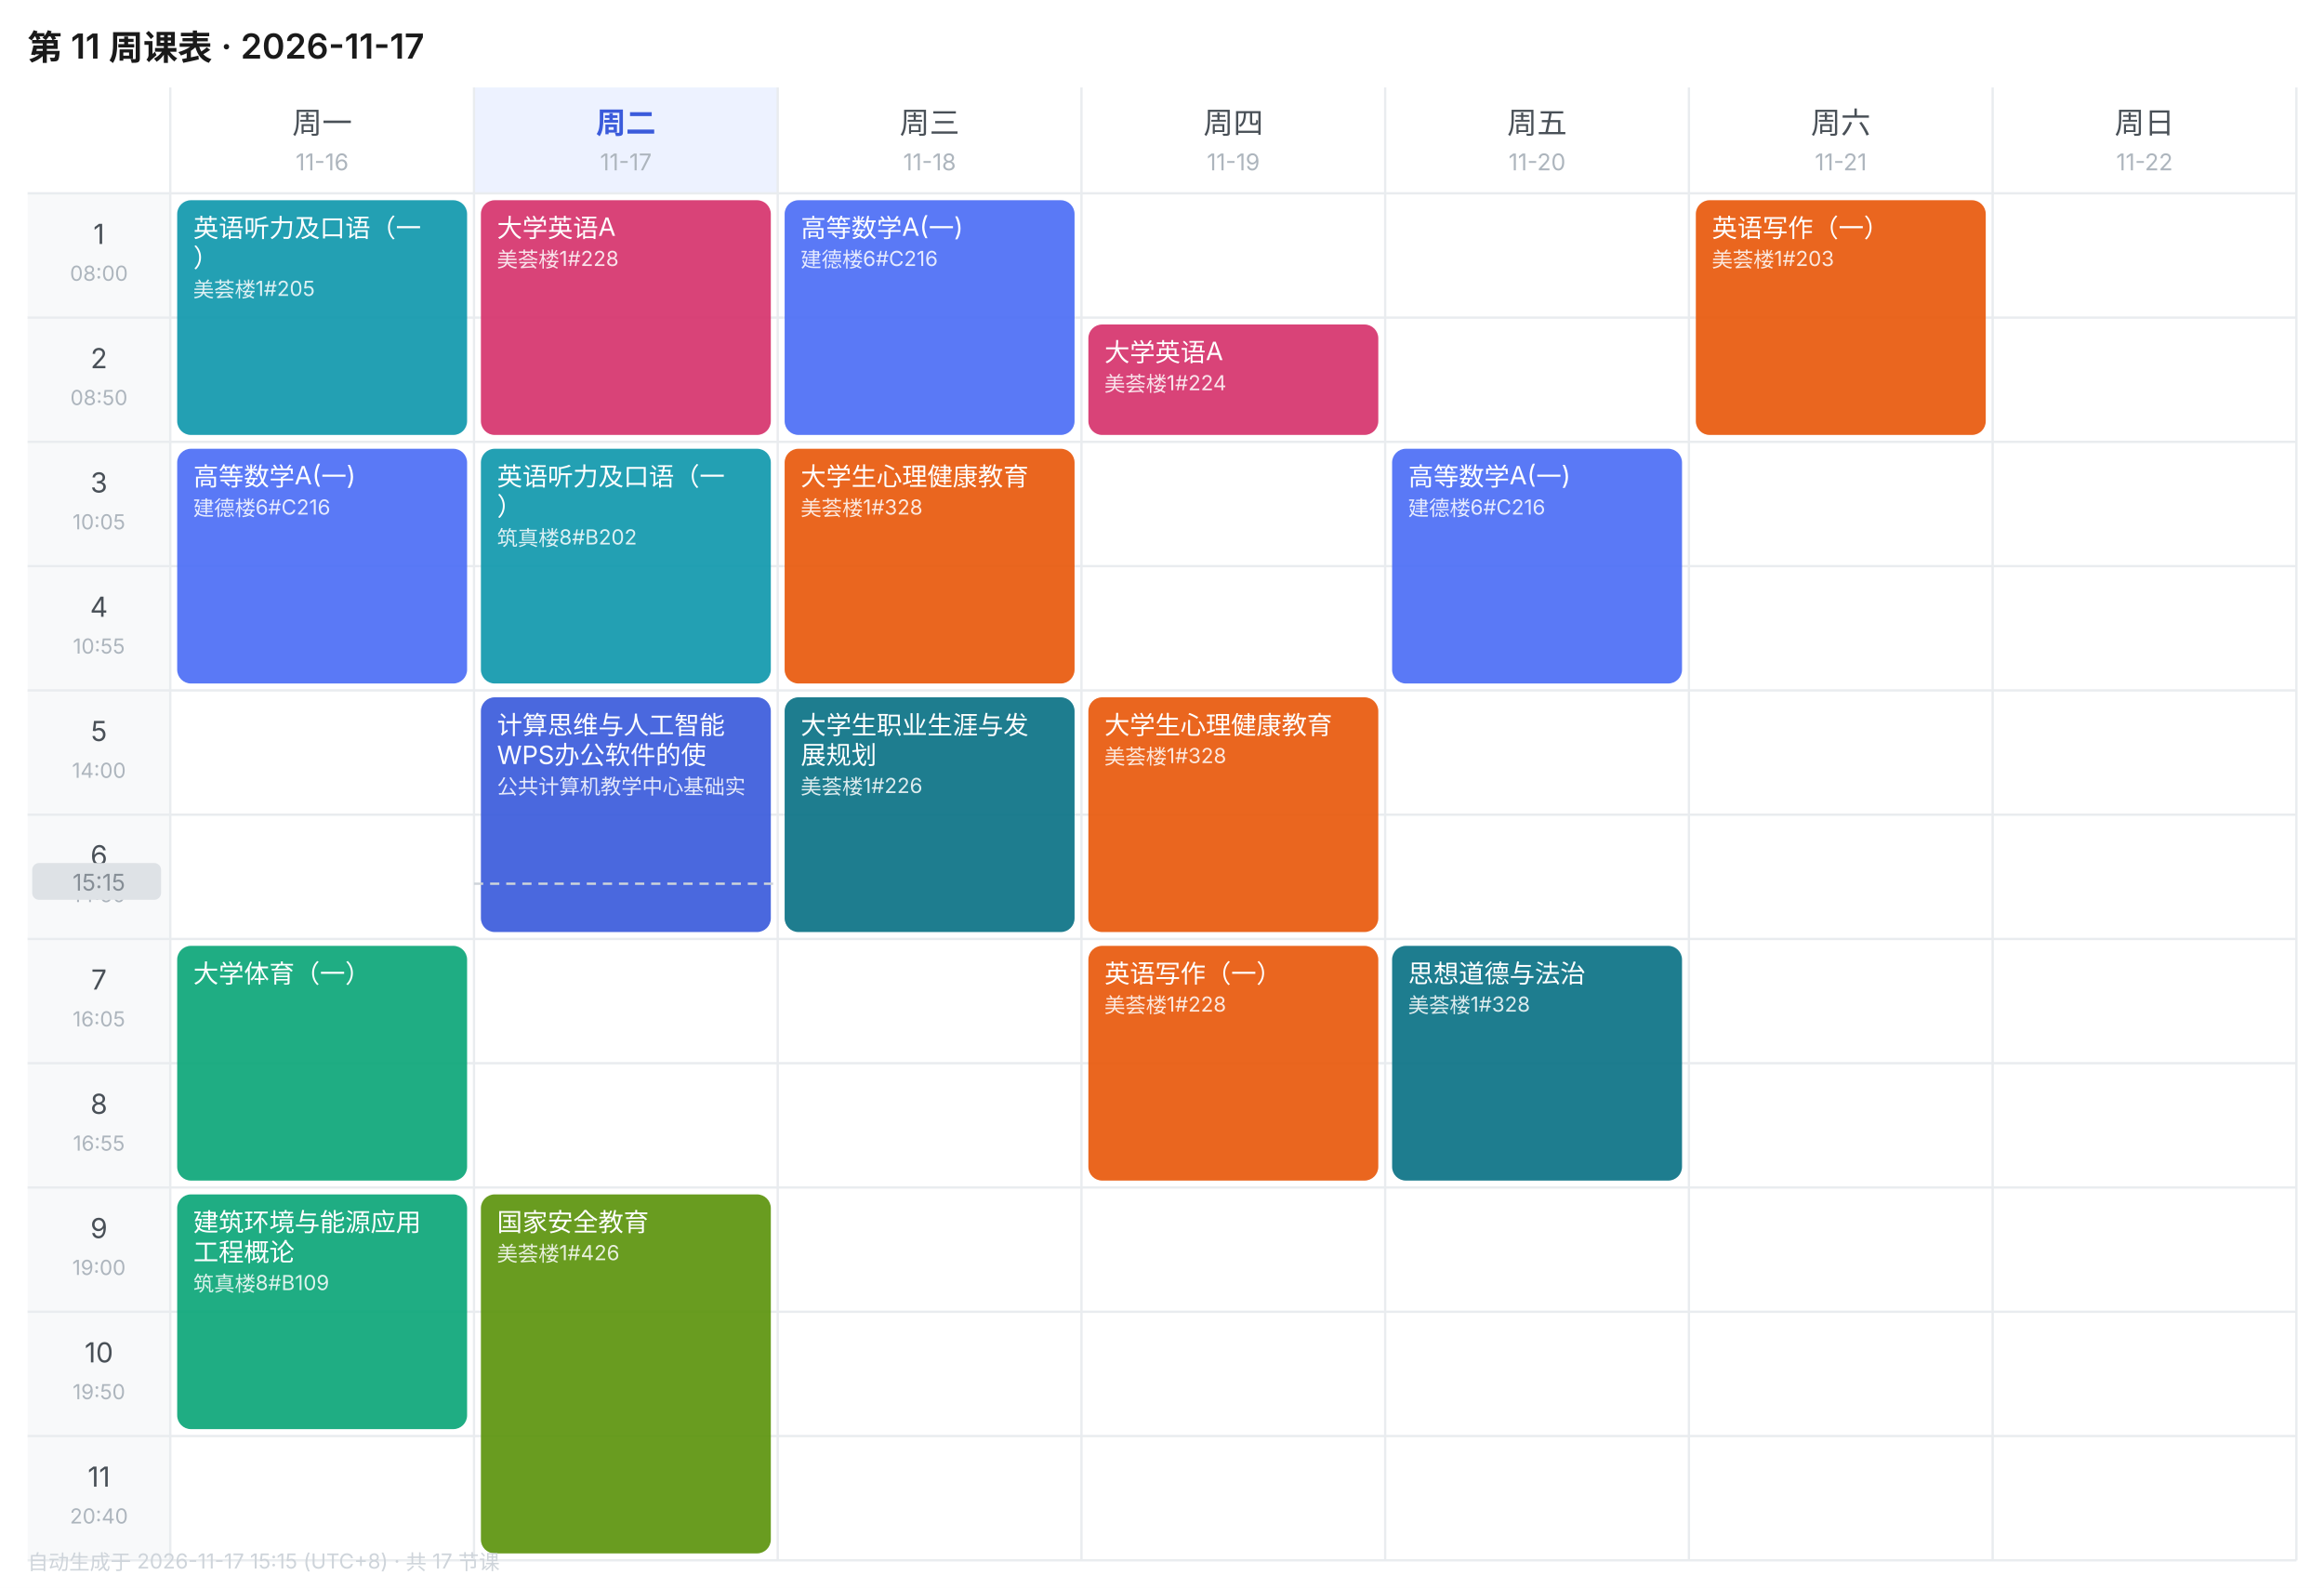
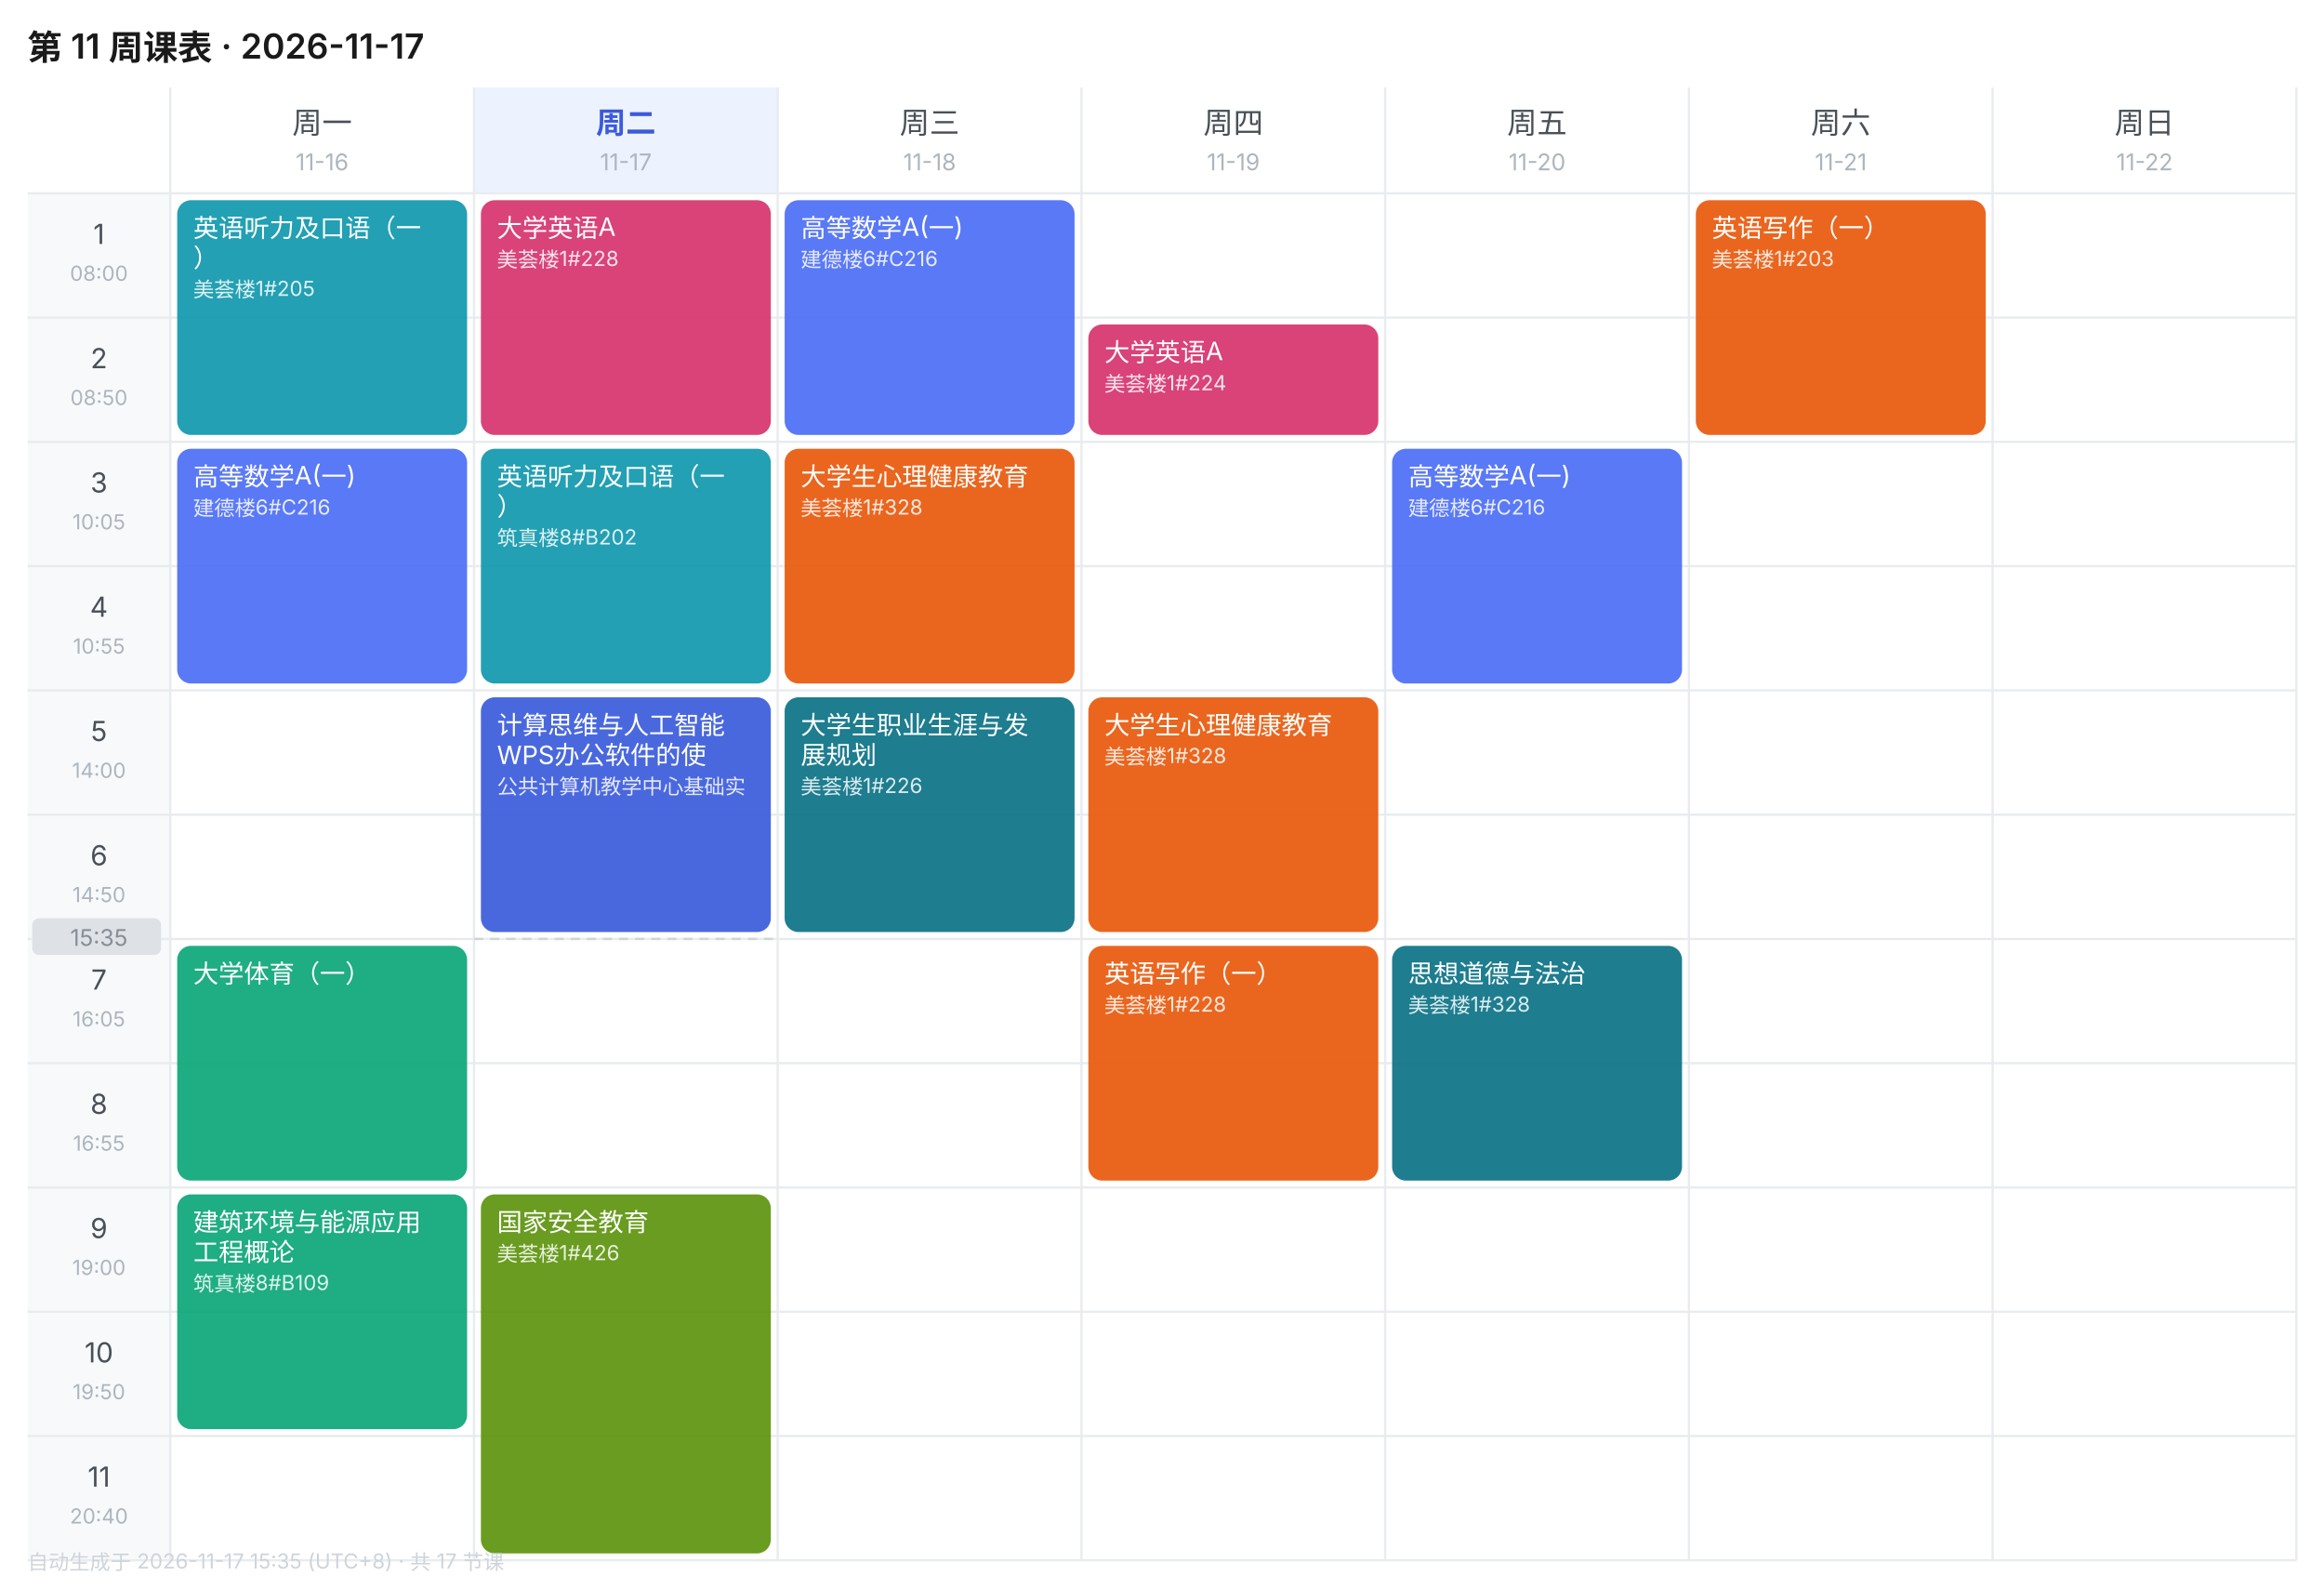
<svg xmlns="http://www.w3.org/2000/svg" width="1010" height="690" viewBox="0 0 1010 690" font-family="-apple-system,BlinkMacSystemFont,'Segoe UI','PingFang SC','Microsoft YaHei',sans-serif">
  <rect width="1010" height="690" fill="#FFFFFF" />
  <text x="12" y="26" font-size="15" font-weight="600" fill="#1A1A1A">第 11 周课表 · 2026-11-17</text>
  <text x="140.0" y="58" font-size="13" font-weight="400" text-anchor="middle" fill="#495057">周一</text>
  <text x="140.0" y="74" font-size="10" text-anchor="middle" fill="#ADB5BD">11-16</text>
  <rect x="206" y="38" width="132" height="46" fill="#EDF2FF" />
  <text x="272.0" y="58" font-size="13" font-weight="600" text-anchor="middle" fill="#3B5BDB">周二</text>
  <text x="272.0" y="74" font-size="10" text-anchor="middle" fill="#ADB5BD">11-17</text>
  <text x="404.0" y="58" font-size="13" font-weight="400" text-anchor="middle" fill="#495057">周三</text>
  <text x="404.0" y="74" font-size="10" text-anchor="middle" fill="#ADB5BD">11-18</text>
  <text x="536.0" y="58" font-size="13" font-weight="400" text-anchor="middle" fill="#495057">周四</text>
  <text x="536.0" y="74" font-size="10" text-anchor="middle" fill="#ADB5BD">11-19</text>
  <text x="668.0" y="58" font-size="13" font-weight="400" text-anchor="middle" fill="#495057">周五</text>
  <text x="668.0" y="74" font-size="10" text-anchor="middle" fill="#ADB5BD">11-20</text>
  <text x="800.0" y="58" font-size="13" font-weight="400" text-anchor="middle" fill="#495057">周六</text>
  <text x="800.0" y="74" font-size="10" text-anchor="middle" fill="#ADB5BD">11-21</text>
  <text x="932.0" y="58" font-size="13" font-weight="400" text-anchor="middle" fill="#495057">周日</text>
  <text x="932.0" y="74" font-size="10" text-anchor="middle" fill="#ADB5BD">11-22</text>
  <rect x="12" y="84" width="62" height="54" fill="#F8F9FA" />
  <text x="43.0" y="106" font-size="12" text-anchor="middle" fill="#495057">1</text>
  <text x="43.0" y="122" font-size="9" text-anchor="middle" fill="#ADB5BD">08:00</text>
  <line x1="12" y1="84" x2="998" y2="84" stroke="#E9ECEF" stroke-width="1" />
  <rect x="12" y="138" width="62" height="54" fill="#F8F9FA" />
  <text x="43.0" y="160" font-size="12" text-anchor="middle" fill="#495057">2</text>
  <text x="43.0" y="176" font-size="9" text-anchor="middle" fill="#ADB5BD">08:50</text>
  <line x1="12" y1="138" x2="998" y2="138" stroke="#E9ECEF" stroke-width="1" />
  <rect x="12" y="192" width="62" height="54" fill="#F8F9FA" />
  <text x="43.0" y="214" font-size="12" text-anchor="middle" fill="#495057">3</text>
  <text x="43.0" y="230" font-size="9" text-anchor="middle" fill="#ADB5BD">10:05</text>
  <line x1="12" y1="192" x2="998" y2="192" stroke="#E9ECEF" stroke-width="1" />
  <rect x="12" y="246" width="62" height="54" fill="#F8F9FA" />
  <text x="43.0" y="268" font-size="12" text-anchor="middle" fill="#495057">4</text>
  <text x="43.0" y="284" font-size="9" text-anchor="middle" fill="#ADB5BD">10:55</text>
  <line x1="12" y1="246" x2="998" y2="246" stroke="#E9ECEF" stroke-width="1" />
  <rect x="12" y="300" width="62" height="54" fill="#F8F9FA" />
  <text x="43.0" y="322" font-size="12" text-anchor="middle" fill="#495057">5</text>
  <text x="43.0" y="338" font-size="9" text-anchor="middle" fill="#ADB5BD">14:00</text>
  <line x1="12" y1="300" x2="998" y2="300" stroke="#E9ECEF" stroke-width="1" />
  <rect x="12" y="354" width="62" height="54" fill="#F8F9FA" />
  <text x="43.0" y="376" font-size="12" text-anchor="middle" fill="#495057">6</text>
  <text x="43.0" y="392" font-size="9" text-anchor="middle" fill="#ADB5BD">14:50</text>
  <line x1="12" y1="354" x2="998" y2="354" stroke="#E9ECEF" stroke-width="1" />
  <rect x="12" y="408" width="62" height="54" fill="#F8F9FA" />
  <text x="43.0" y="430" font-size="12" text-anchor="middle" fill="#495057">7</text>
  <text x="43.0" y="446" font-size="9" text-anchor="middle" fill="#ADB5BD">16:05</text>
  <line x1="12" y1="408" x2="998" y2="408" stroke="#E9ECEF" stroke-width="1" />
  <rect x="12" y="462" width="62" height="54" fill="#F8F9FA" />
  <text x="43.0" y="484" font-size="12" text-anchor="middle" fill="#495057">8</text>
  <text x="43.0" y="500" font-size="9" text-anchor="middle" fill="#ADB5BD">16:55</text>
  <line x1="12" y1="462" x2="998" y2="462" stroke="#E9ECEF" stroke-width="1" />
  <rect x="12" y="516" width="62" height="54" fill="#F8F9FA" />
  <text x="43.0" y="538" font-size="12" text-anchor="middle" fill="#495057">9</text>
  <text x="43.0" y="554" font-size="9" text-anchor="middle" fill="#ADB5BD">19:00</text>
  <line x1="12" y1="516" x2="998" y2="516" stroke="#E9ECEF" stroke-width="1" />
  <rect x="12" y="570" width="62" height="54" fill="#F8F9FA" />
  <text x="43.0" y="592" font-size="12" text-anchor="middle" fill="#495057">10</text>
  <text x="43.0" y="608" font-size="9" text-anchor="middle" fill="#ADB5BD">19:50</text>
  <line x1="12" y1="570" x2="998" y2="570" stroke="#E9ECEF" stroke-width="1" />
  <rect x="12" y="624" width="62" height="54" fill="#F8F9FA" />
  <text x="43.0" y="646" font-size="12" text-anchor="middle" fill="#495057">11</text>
  <text x="43.0" y="662" font-size="9" text-anchor="middle" fill="#ADB5BD">20:40</text>
  <line x1="12" y1="624" x2="998" y2="624" stroke="#E9ECEF" stroke-width="1" />
  <line x1="74" y1="38" x2="74" y2="678" stroke="#E9ECEF" stroke-width="1" />
  <line x1="206" y1="38" x2="206" y2="678" stroke="#E9ECEF" stroke-width="1" />
  <line x1="338" y1="38" x2="338" y2="678" stroke="#E9ECEF" stroke-width="1" />
  <line x1="470" y1="38" x2="470" y2="678" stroke="#E9ECEF" stroke-width="1" />
  <line x1="602" y1="38" x2="602" y2="678" stroke="#E9ECEF" stroke-width="1" />
  <line x1="734" y1="38" x2="734" y2="678" stroke="#E9ECEF" stroke-width="1" />
  <line x1="866" y1="38" x2="866" y2="678" stroke="#E9ECEF" stroke-width="1" />
  <line x1="998" y1="38" x2="998" y2="678" stroke="#E9ECEF" stroke-width="1" />
  <line x1="12" y1="678" x2="998" y2="678" stroke="#E9ECEF" stroke-width="1" />
  <rect x="77" y="87" width="126" height="102" rx="6" fill="#1098AD" opacity="0.92" />
  <text x="84" y="103" font-size="11" fill="#FFFFFF">英语听力及口语（一</text>
  <text x="84" y="116" font-size="11" fill="#FFFFFF">）</text>
  <text x="84" y="129" font-size="9" fill="#FFFFFF" opacity="0.85">美荟楼1#205</text>
  <rect x="77" y="195" width="126" height="102" rx="6" fill="#4C6EF5" opacity="0.92" />
  <text x="84" y="211" font-size="11" fill="#FFFFFF">高等数学A(一)</text>
  <text x="84" y="224" font-size="9" fill="#FFFFFF" opacity="0.85">建德楼6#C216</text>
  <rect x="77" y="411" width="126" height="102" rx="6" fill="#0CA678" opacity="0.92" />
  <text x="84" y="427" font-size="11" fill="#FFFFFF">大学体育（一）</text>
  <rect x="77" y="519" width="126" height="102" rx="6" fill="#0CA678" opacity="0.92" />
  <text x="84" y="535" font-size="11" fill="#FFFFFF">建筑环境与能源应用</text>
  <text x="84" y="548" font-size="11" fill="#FFFFFF">工程概论</text>
  <text x="84" y="561" font-size="9" fill="#FFFFFF" opacity="0.85">筑真楼8#B109</text>
  <rect x="209" y="87" width="126" height="102" rx="6" fill="#D6336C" opacity="0.92" />
  <text x="216" y="103" font-size="11" fill="#FFFFFF">大学英语A</text>
  <text x="216" y="116" font-size="9" fill="#FFFFFF" opacity="0.85">美荟楼1#228</text>
  <rect x="209" y="195" width="126" height="102" rx="6" fill="#1098AD" opacity="0.92" />
  <text x="216" y="211" font-size="11" fill="#FFFFFF">英语听力及口语（一</text>
  <text x="216" y="224" font-size="11" fill="#FFFFFF">）</text>
  <text x="216" y="237" font-size="9" fill="#FFFFFF" opacity="0.85">筑真楼8#B202</text>
  <rect x="209" y="303" width="126" height="102" rx="6" fill="#3B5BDB" opacity="0.92" />
  <text x="216" y="319" font-size="11" fill="#FFFFFF">计算思维与人工智能</text>
  <text x="216" y="332" font-size="11" fill="#FFFFFF">WPS办公软件的使</text>
  <text x="216" y="345" font-size="9" fill="#FFFFFF" opacity="0.85">公共计算机教学中心基础实</text>
  <rect x="209" y="519" width="126" height="156" rx="6" fill="#5C940D" opacity="0.92" />
  <text x="216" y="535" font-size="11" fill="#FFFFFF">国家安全教育</text>
  <text x="216" y="548" font-size="9" fill="#FFFFFF" opacity="0.85">美荟楼1#426</text>
  <rect x="341" y="87" width="126" height="102" rx="6" fill="#4C6EF5" opacity="0.92" />
  <text x="348" y="103" font-size="11" fill="#FFFFFF">高等数学A(一)</text>
  <text x="348" y="116" font-size="9" fill="#FFFFFF" opacity="0.85">建德楼6#C216</text>
  <rect x="341" y="195" width="126" height="102" rx="6" fill="#E8590C" opacity="0.92" />
  <text x="348" y="211" font-size="11" fill="#FFFFFF">大学生心理健康教育</text>
  <text x="348" y="224" font-size="9" fill="#FFFFFF" opacity="0.85">美荟楼1#328</text>
  <rect x="341" y="303" width="126" height="102" rx="6" fill="#0B7285" opacity="0.92" />
  <text x="348" y="319" font-size="11" fill="#FFFFFF">大学生职业生涯与发</text>
  <text x="348" y="332" font-size="11" fill="#FFFFFF">展规划</text>
  <text x="348" y="345" font-size="9" fill="#FFFFFF" opacity="0.85">美荟楼1#226</text>
  <rect x="473" y="141" width="126" height="48" rx="6" fill="#D6336C" opacity="0.92" />
  <text x="480" y="157" font-size="11" fill="#FFFFFF">大学英语A</text>
  <text x="480" y="170" font-size="9" fill="#FFFFFF" opacity="0.85">美荟楼1#224</text>
  <rect x="473" y="303" width="126" height="102" rx="6" fill="#E8590C" opacity="0.92" />
  <text x="480" y="319" font-size="11" fill="#FFFFFF">大学生心理健康教育</text>
  <text x="480" y="332" font-size="9" fill="#FFFFFF" opacity="0.85">美荟楼1#328</text>
  <rect x="473" y="411" width="126" height="102" rx="6" fill="#E8590C" opacity="0.92" />
  <text x="480" y="427" font-size="11" fill="#FFFFFF">英语写作（一）</text>
  <text x="480" y="440" font-size="9" fill="#FFFFFF" opacity="0.85">美荟楼1#228</text>
  <rect x="605" y="195" width="126" height="102" rx="6" fill="#4C6EF5" opacity="0.92" />
  <text x="612" y="211" font-size="11" fill="#FFFFFF">高等数学A(一)</text>
  <text x="612" y="224" font-size="9" fill="#FFFFFF" opacity="0.85">建德楼6#C216</text>
  <rect x="605" y="411" width="126" height="102" rx="6" fill="#0B7285" opacity="0.92" />
  <text x="612" y="427" font-size="11" fill="#FFFFFF">思想道德与法治</text>
  <text x="612" y="440" font-size="9" fill="#FFFFFF" opacity="0.85">美荟楼1#328</text>
  <rect x="737" y="87" width="126" height="102" rx="6" fill="#E8590C" opacity="0.92" />
  <text x="744" y="103" font-size="11" fill="#FFFFFF">英语写作（一）</text>
  <text x="744" y="116" font-size="9" fill="#FFFFFF" opacity="0.85">美荟楼1#203</text>
-   <line x1="206" y1="384.0" x2="338" y2="384.0" stroke="#CED4DA" stroke-width="1" stroke-dasharray="4 3" />
-   <rect x="14" y="375.0" width="56" height="16" rx="3" fill="#DEE2E6" />
-   <text x="43.0" y="387.0" font-size="10" text-anchor="middle" fill="#868E96">15:15</text>
-   <text x="12" y="682" font-size="9" fill="#CED4DA">自动生成于 2026-11-17 15:15 (UTC+8) · 共 17 节课</text>
+   <line x1="206" y1="408.0" x2="338" y2="408.0" stroke="#CED4DA" stroke-width="1" stroke-dasharray="4 3" />
+   <rect x="14" y="399.0" width="56" height="16" rx="3" fill="#DEE2E6" />
+   <text x="43.0" y="411.0" font-size="10" text-anchor="middle" fill="#868E96">15:35</text>
+   <text x="12" y="682" font-size="9" fill="#CED4DA">自动生成于 2026-11-17 15:35 (UTC+8) · 共 17 节课</text>
</svg>
